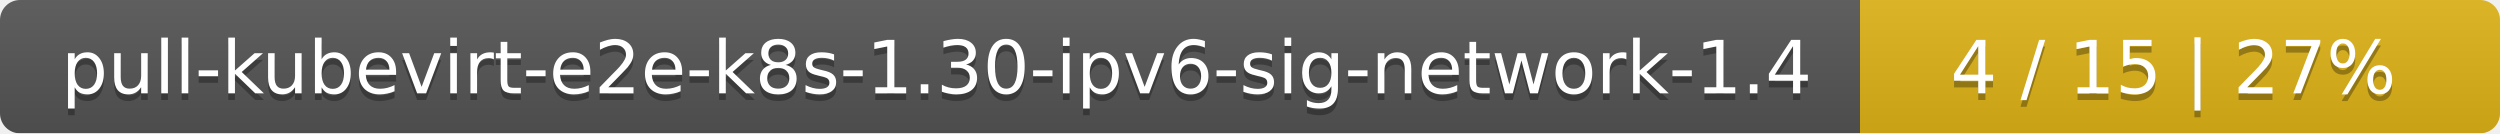
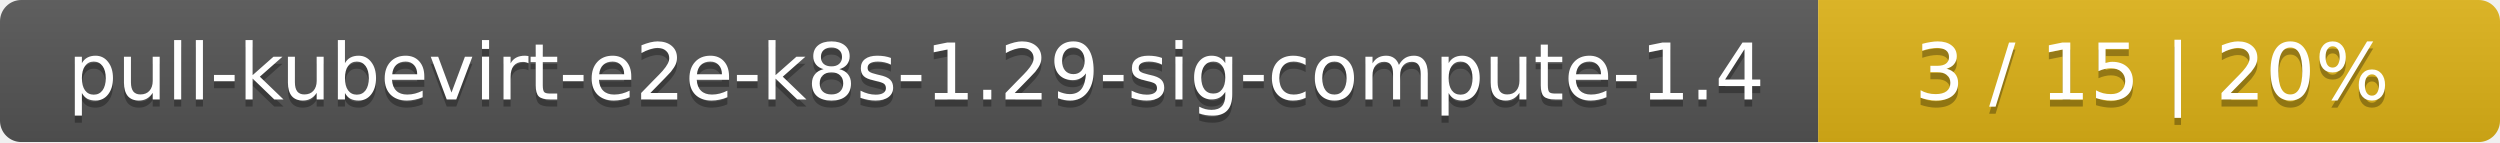
- <svg xmlns="http://www.w3.org/2000/svg" width="375" height="20">
+ <svg xmlns="http://www.w3.org/2000/svg" width="352" height="20">
  <linearGradient id="smooth" x2="0" y2="100%">
    <stop offset="0" stop-color="#bbb" stop-opacity=".1" />
    <stop offset="1" stop-opacity=".1" />
  </linearGradient>
  <mask id="round">
-     <rect width="375" height="20" rx="3" fill="#fff" />
+     <rect width="352" height="20" rx="3" fill="#fff" />
  </mask>
  <g mask="url(#round)">
-     <rect width="279" height="20" fill="#555" />
-     <rect x="279" width="96" height="20" fill="#dfb317" />
-     <rect width="375" height="20" fill="url(#smooth)" />
+     <rect width="256" height="20" fill="#555" />
+     <rect x="256" width="96" height="20" fill="#dfb317" />
+     <rect width="352" height="20" fill="url(#smooth)" />
  </g>
  <g fill="#fff" text-anchor="middle" font-family="DejaVu Sans,Verdana,Geneva,sans-serif" font-size="11">
-     <text x="140.5" y="15" fill="#010101" fill-opacity=".3">pull-kubevirt-e2e-k8s-1.30-ipv6-sig-network-1.4</text>
-     <text x="140.5" y="14">pull-kubevirt-e2e-k8s-1.30-ipv6-sig-network-1.4</text>
-     <text x="326" y="15" fill="#010101" fill-opacity=".3">4 / 15    |    27%</text>
-     <text x="326" y="14">4 / 15    |    27%</text>
+     <text x="129" y="15" fill="#010101" fill-opacity=".3">pull-kubevirt-e2e-k8s-1.29-sig-compute-1.4</text>
+     <text x="129" y="14">pull-kubevirt-e2e-k8s-1.29-sig-compute-1.4</text>
+     <text x="303" y="15" fill="#010101" fill-opacity=".3">3 / 15    |    20%</text>
+     <text x="303" y="14">3 / 15    |    20%</text>
  </g>
</svg>
